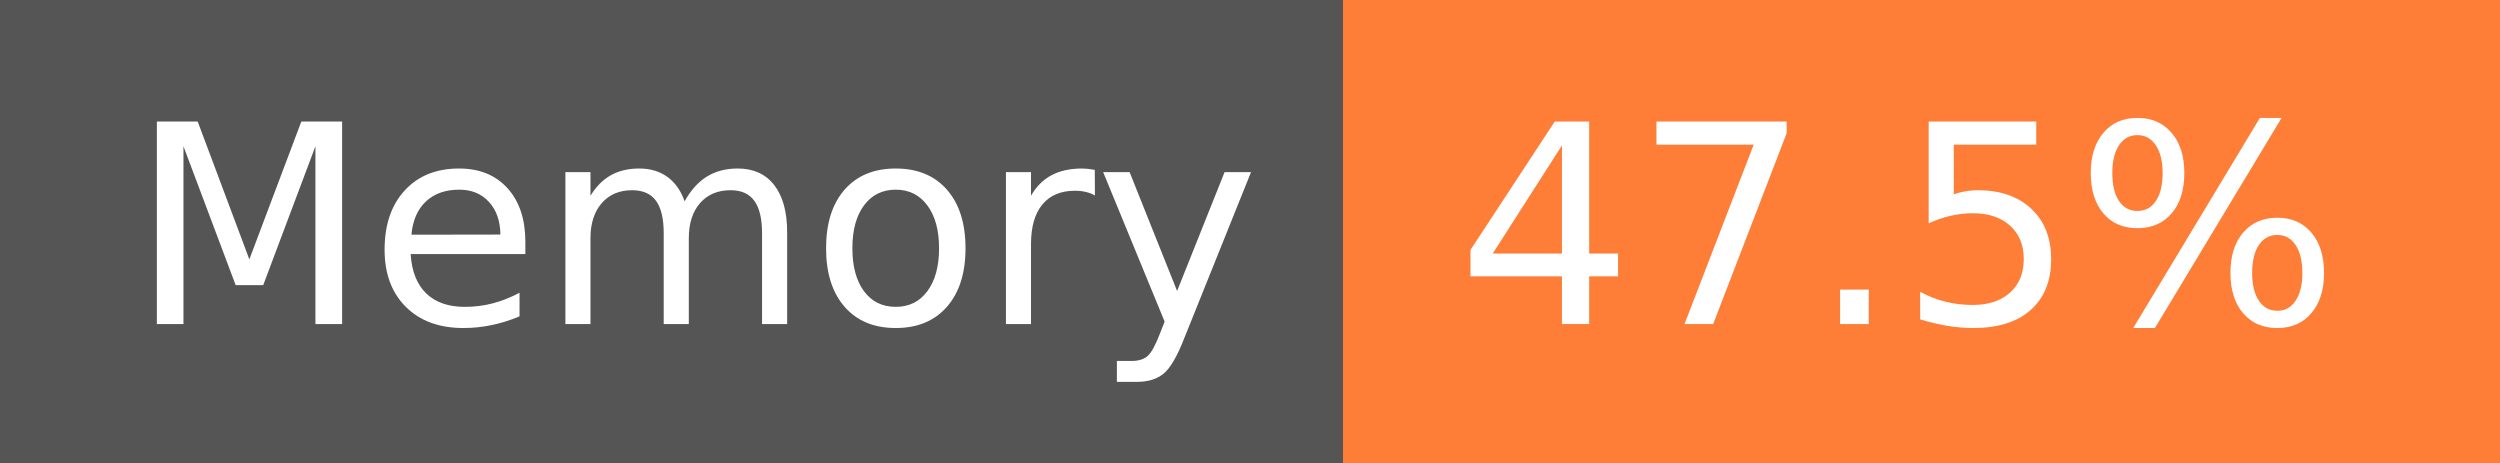
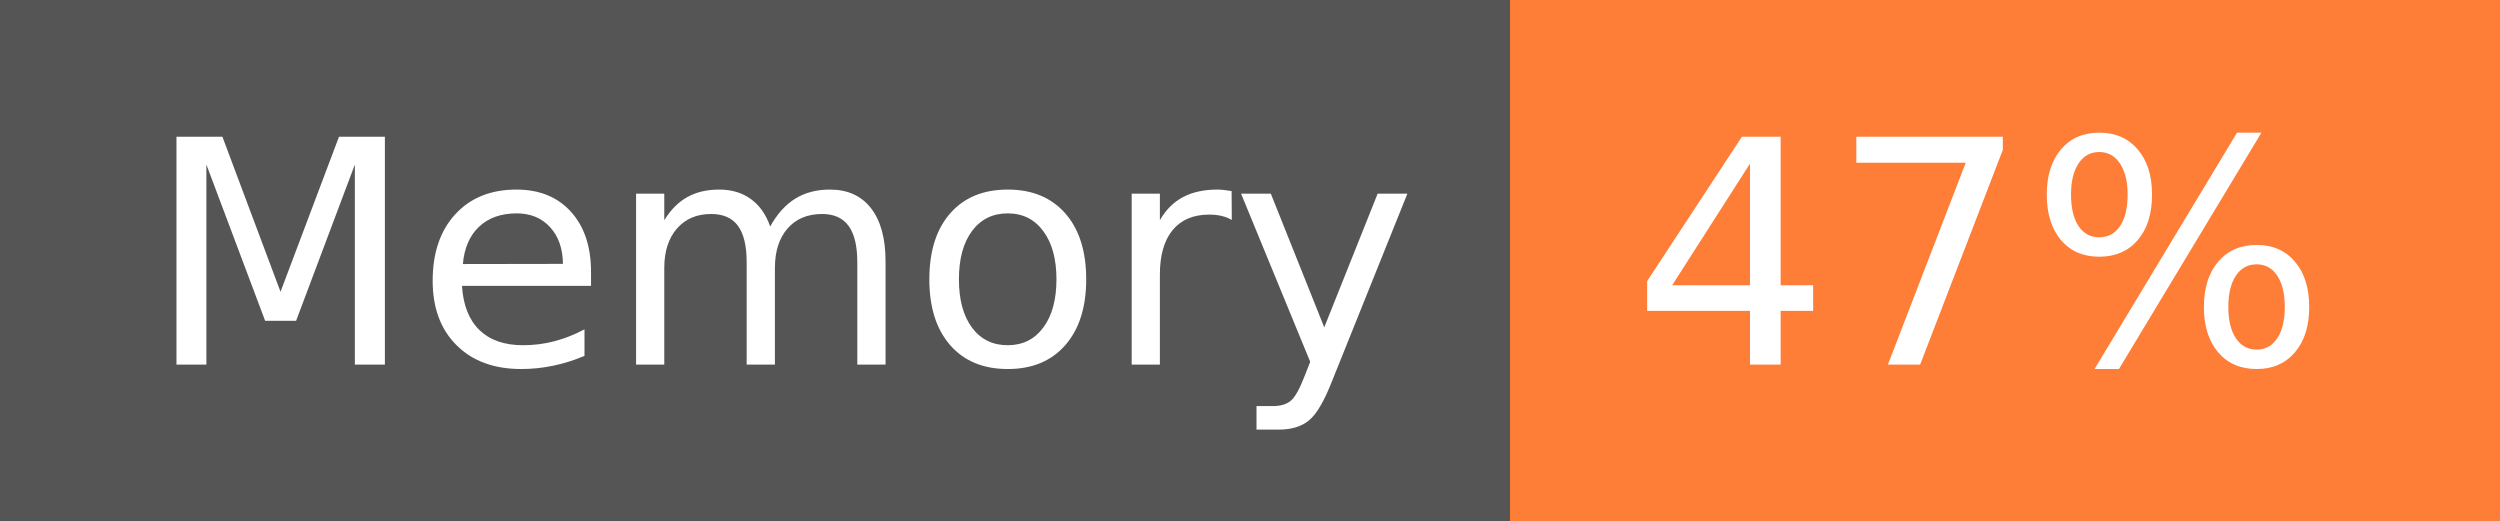
- <svg xmlns="http://www.w3.org/2000/svg" width="108" height="20" role="img" aria-label="Memory: 47.5%">
+ <svg xmlns="http://www.w3.org/2000/svg" width="96" height="20" role="img" aria-label="Memory: 47%">
  <g shape-rendering="crispEdges">
    <rect width="58" height="20" fill="#555" />
-     <rect x="58" width="50" height="20" fill="#fe7d37" />
+     <rect x="58" width="38" height="20" fill="#fe7d37" />
  </g>
  <g fill="#fff" text-anchor="middle" font-family="Verdana,Geneva,DejaVu Sans,sans-serif" text-rendering="geometricPrecision" font-size="120">
    <text x="300" y="140" transform="scale(.1)" fill="#fff" textLength="466">Memory</text>
-     <text x="820" y="140" transform="scale(.1)" fill="#fff" textLength="390">47.5%</text>
+     <text x="760" y="140" transform="scale(.1)" fill="#fff" textLength="276">47%</text>
  </g>
</svg>
